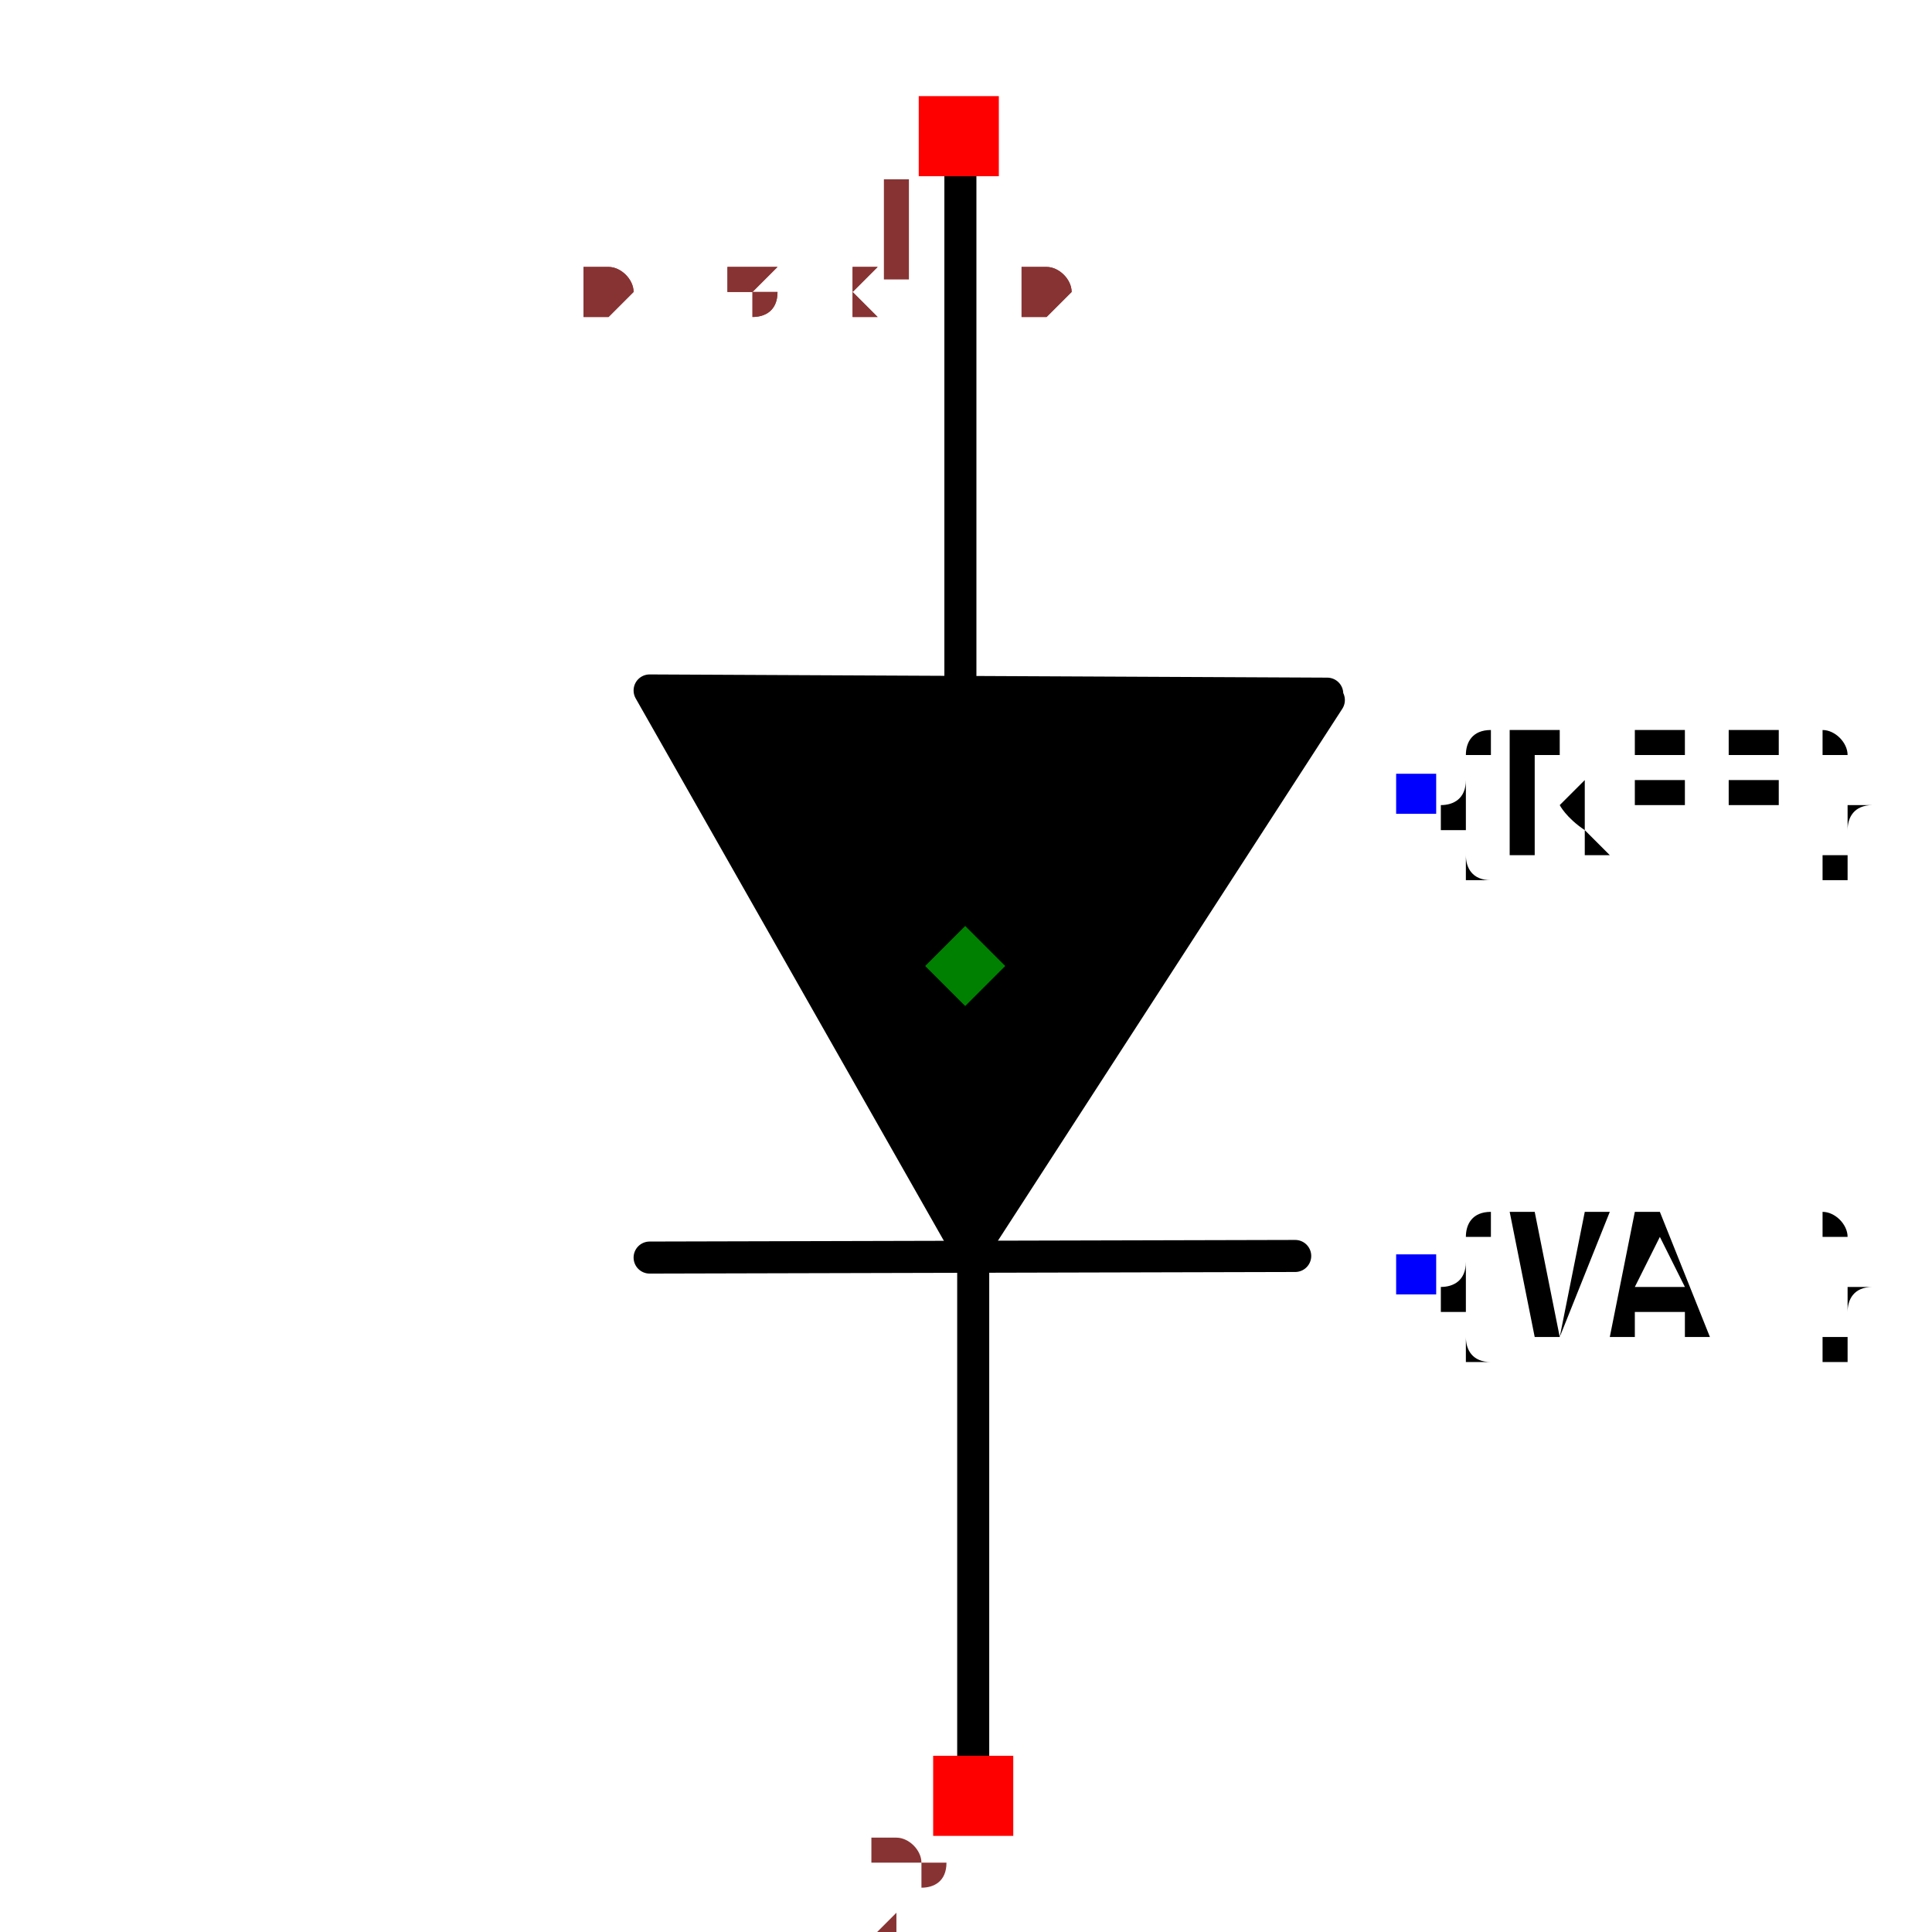
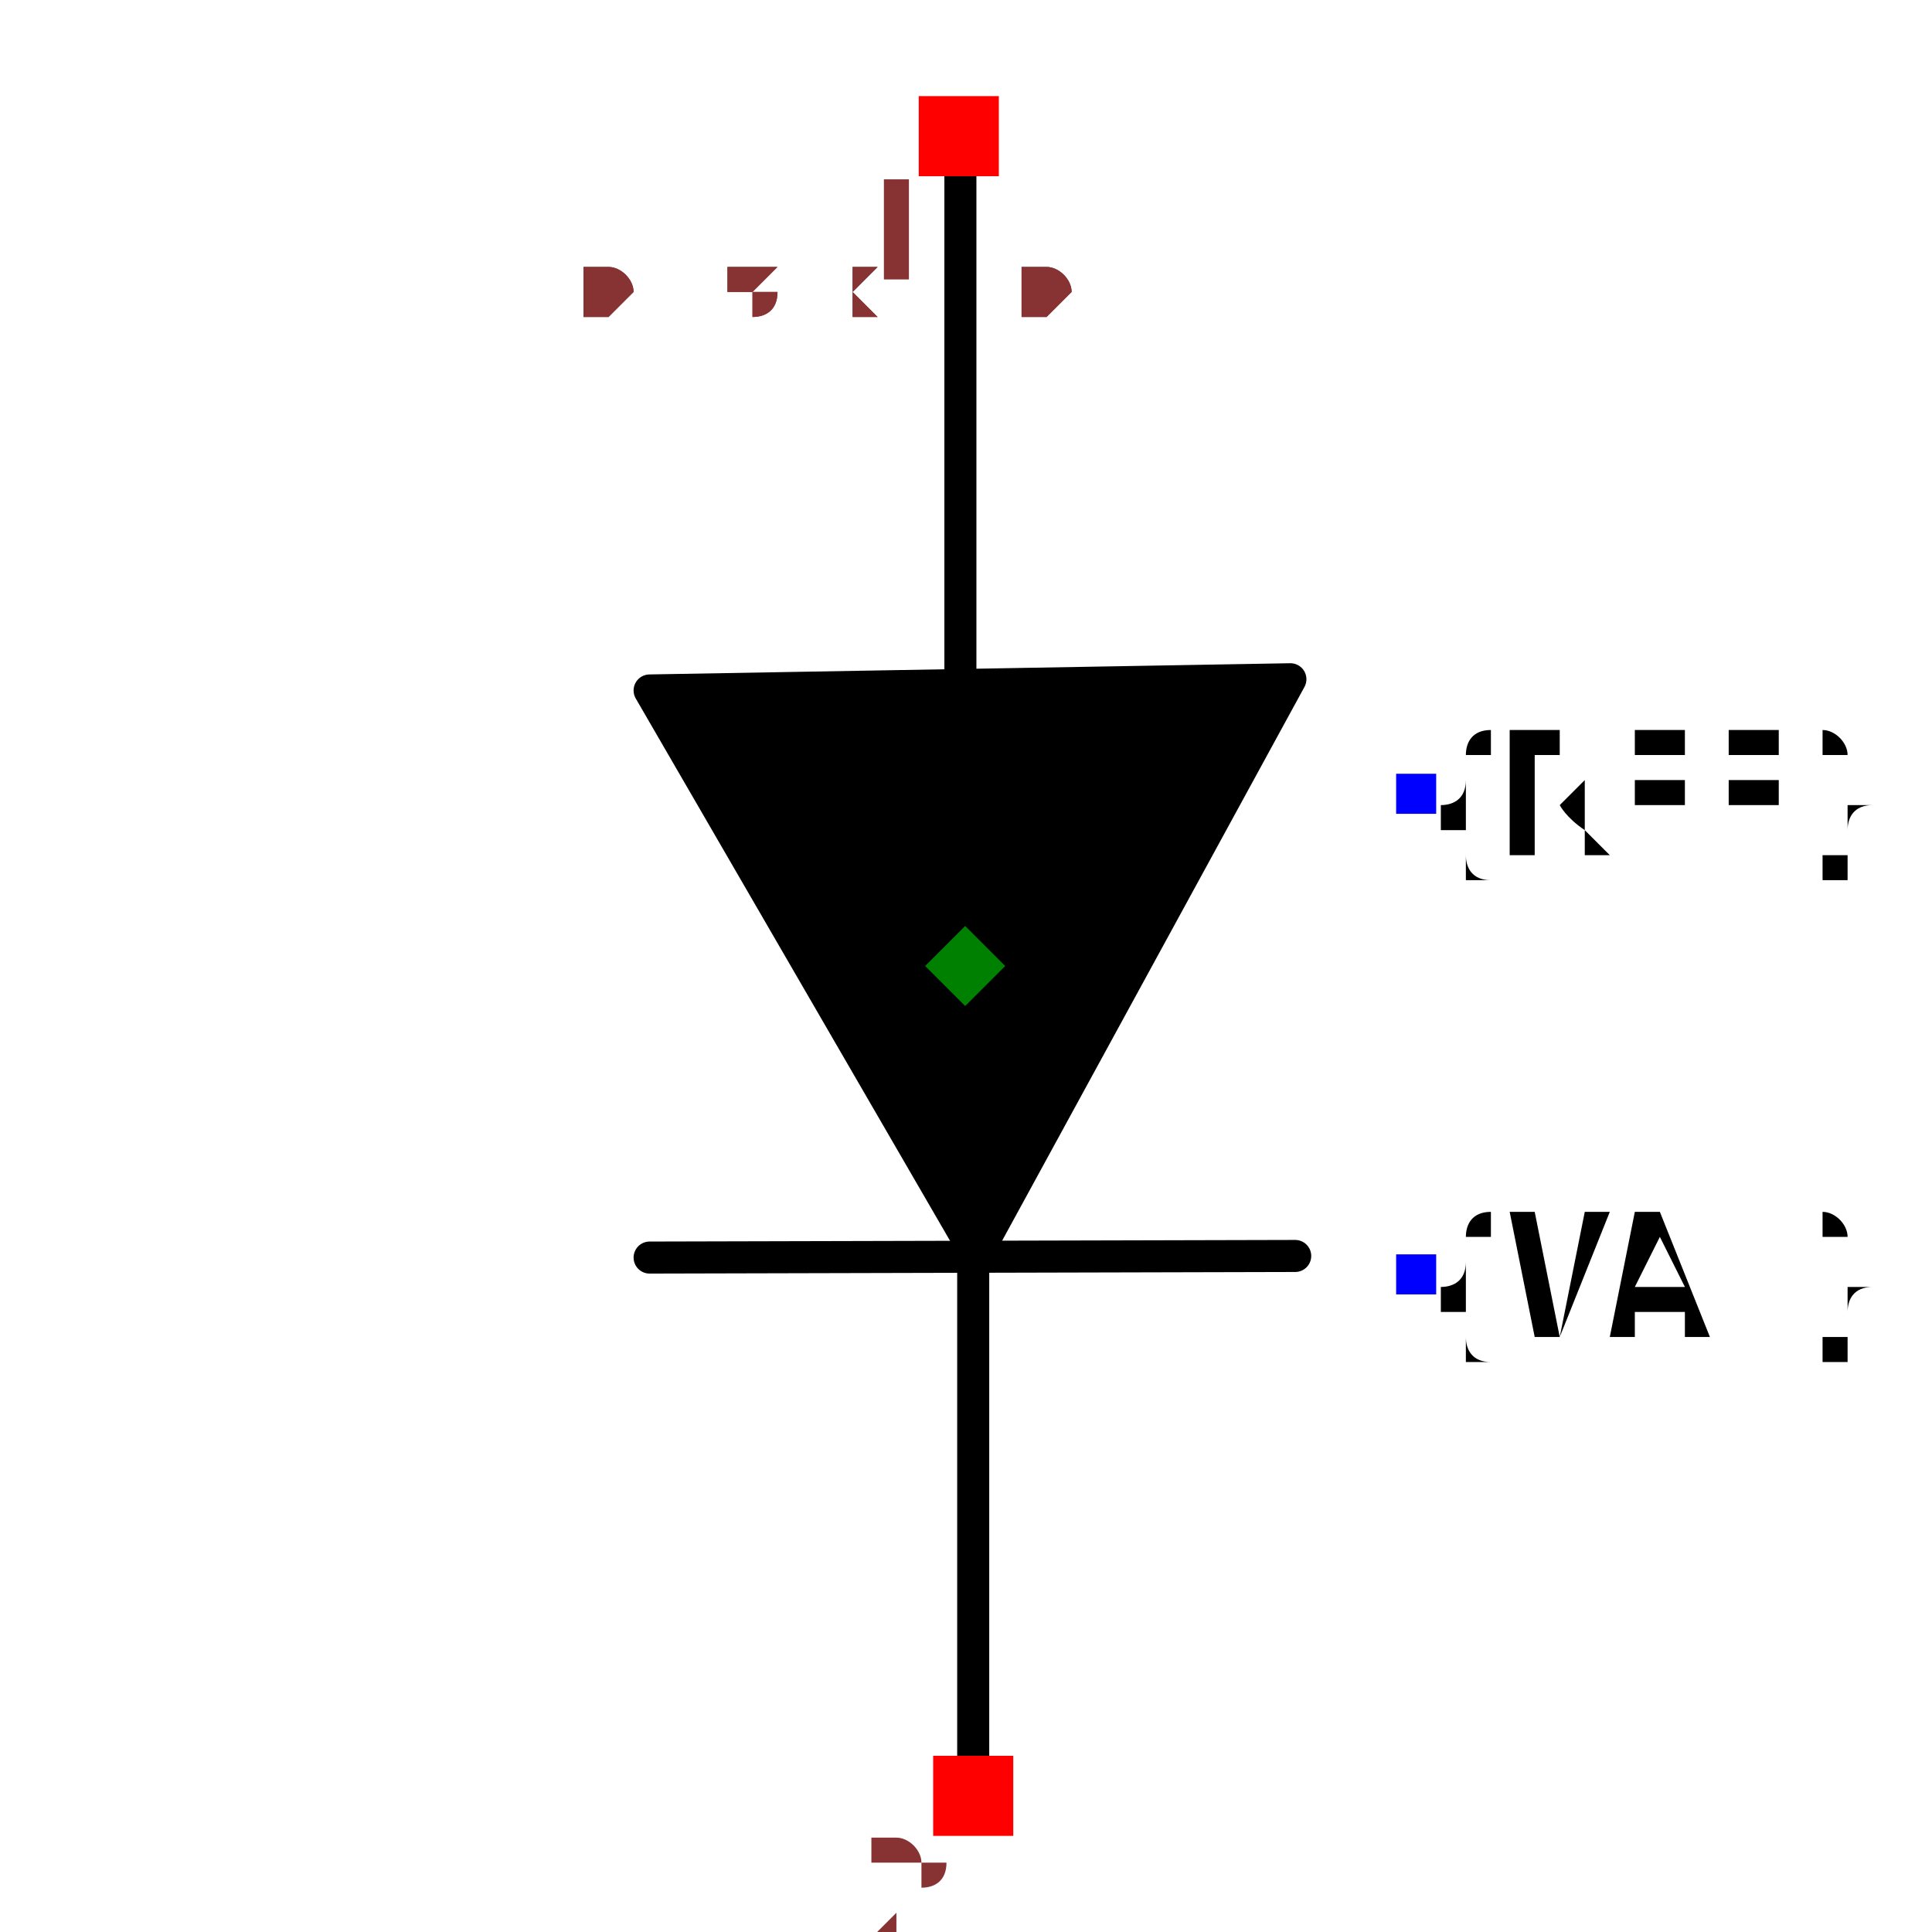
<svg xmlns="http://www.w3.org/2000/svg" width="150" height="150" viewBox="-0.33 -0.651 0.575 1.206">
  <path d="M-0.046,-0.547 L-0.046,-0.225" fill="none" stroke="black" stroke-width="0.02" stroke-linecap="round" stroke-linejoin="round" />
  <path d="M-0.038,0.139 L-0.038,0.458" fill="none" stroke="black" stroke-width="0.02" stroke-linecap="round" stroke-linejoin="round" />
  <path d="M-0.24,0.134 L0.163,0.133" fill="none" stroke="black" stroke-width="0.02" stroke-linecap="round" stroke-linejoin="round" />
-   <path d="M0.183,-0.218 L-0.24,-0.22 L-0.04,0.132 L0.184,-0.214" fill="black" stroke="black" stroke-width="0.02" stroke-linecap="round" stroke-linejoin="round" />
+   <path d="M0.16,-0.227 L-0.24,-0.22 L-0.036,0.132 L0.16,-0.227" fill="black" stroke="black" stroke-width="0.02" stroke-linecap="round" stroke-linejoin="round" />
  <text x="0.239" y="-0.155" dx="0" dy="0.038" text-anchor="start" style="font: 0.1px monospace; fill: black">{REF}</text>
  <rect x="0.226" y="-0.168" width="0.025" height="0.025" fill="blue" />
  <text x="0.239" y="0.145" dx="0" dy="0.038" text-anchor="start" style="font: 0.1px monospace; fill: black">{VAL}</text>
  <rect x="0.226" y="0.132" width="0.025" height="0.025" fill="blue" />
  <rect x="-0.072" y="-0.591" width="0.05" height="0.05" fill="red" />
  <text x="-0.087" y="-0.476" text-anchor="middle" style="font: 0.08px monospace; fill: #833;">1</text>
  <rect x="-0.063" y="0.445" width="0.05" height="0.05" fill="red" />
  <text x="-0.078" y="0.56" text-anchor="middle" style="font: 0.08px monospace; fill: #833;">2</text>
  <path d="M -0.043 -0.073 L -0.018 -0.048 L -0.043 -0.023 L -0.068 -0.048 Z" fill="green" />
  <text x="-0.282" y="-0.455" style="font: 0.05px monospace; fill: #833;">0.48 x 1.01</text>
  <text x="-0.282" y="-0.455" style="font: 0.05px monospace; fill: #833;">0.48 x 1.01</text>
</svg>
